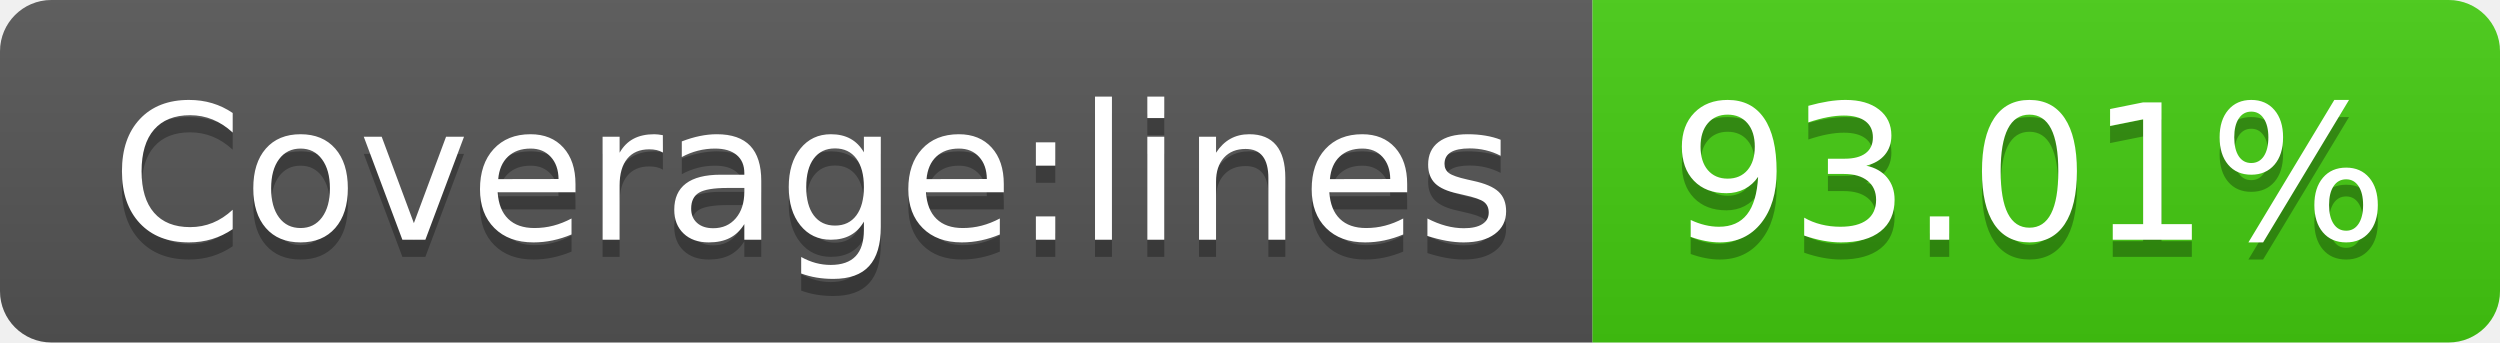
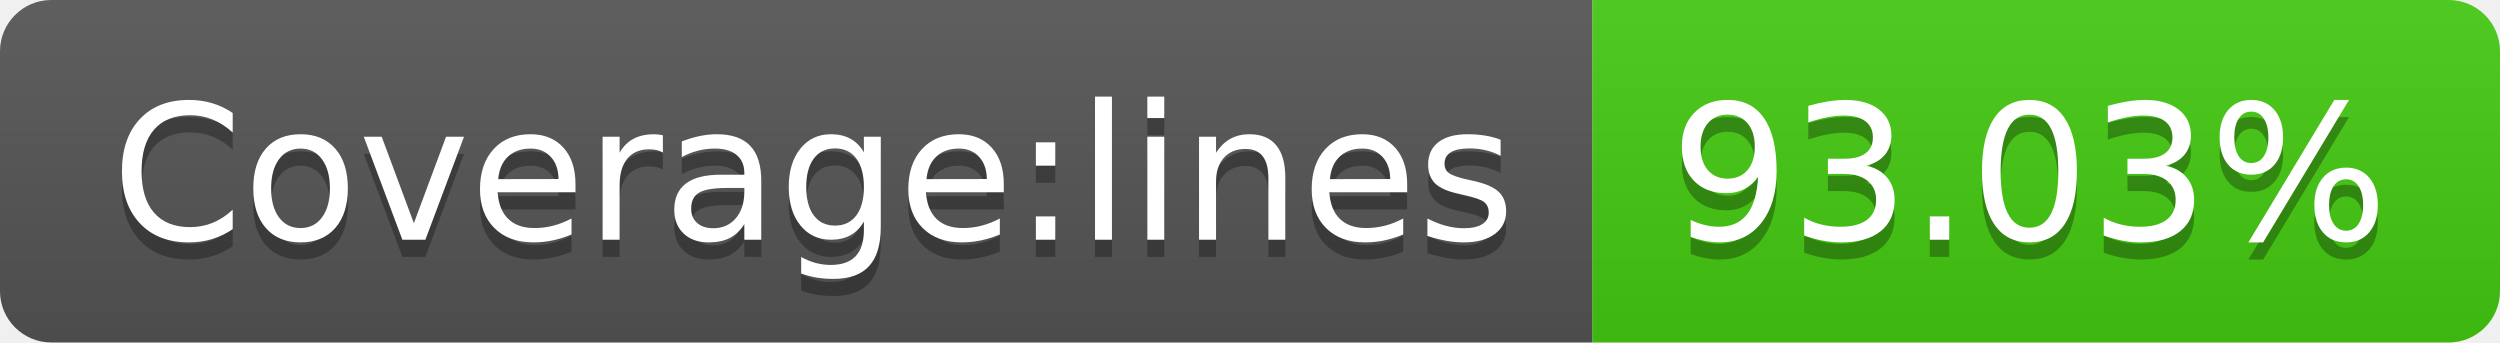
- <svg xmlns="http://www.w3.org/2000/svg" width="146" height="20" role="img" aria-label="Coverage:lines: 93.01%">
+ <svg xmlns="http://www.w3.org/2000/svg" width="146" height="20" role="img" aria-label="Coverage:lines: 93.03%">
  <linearGradient id="s" x2="0" y2="100%">
    <stop offset="0" stop-color="#bbb" stop-opacity=".1" />
    <stop offset="1" stop-opacity=".1" />
  </linearGradient>
  <clipPath id="r">
    <rect width="146" height="20" rx="3" fill="#fff" />
  </clipPath>
  <g clip-path="url(#r)">
    <rect width="93" height="20" fill="#555" />
    <rect x="93" width="53" height="20" fill="#4c1" />
    <rect width="146" height="20" fill="url(#s)" />
  </g>
  <g fill="#fff" text-anchor="middle" font-family="Verdana,Geneva,DejaVu Sans,sans-serif" text-rendering="geometricPrecision" font-size="110">
    <text aria-hidden="true" x="475" y="150" fill="#010101" fill-opacity=".3" transform="scale(.1)" textLength="830">Coverage:lines</text>
    <text x="475" y="140" transform="scale(.1)" fill="#fff" textLength="830">Coverage:lines</text>
-     <text aria-hidden="true" x="1185" y="150" fill="#010101" fill-opacity=".3" transform="scale(.1)" textLength="430">93.01%</text>
-     <text x="1185" y="140" transform="scale(.1)" fill="#fff" textLength="430">93.01%</text>
+     <text aria-hidden="true" x="1185" y="150" fill="#010101" fill-opacity=".3" transform="scale(.1)" textLength="430">93.03%</text>
+     <text x="1185" y="140" transform="scale(.1)" fill="#fff" textLength="430">93.03%</text>
  </g>
</svg>
